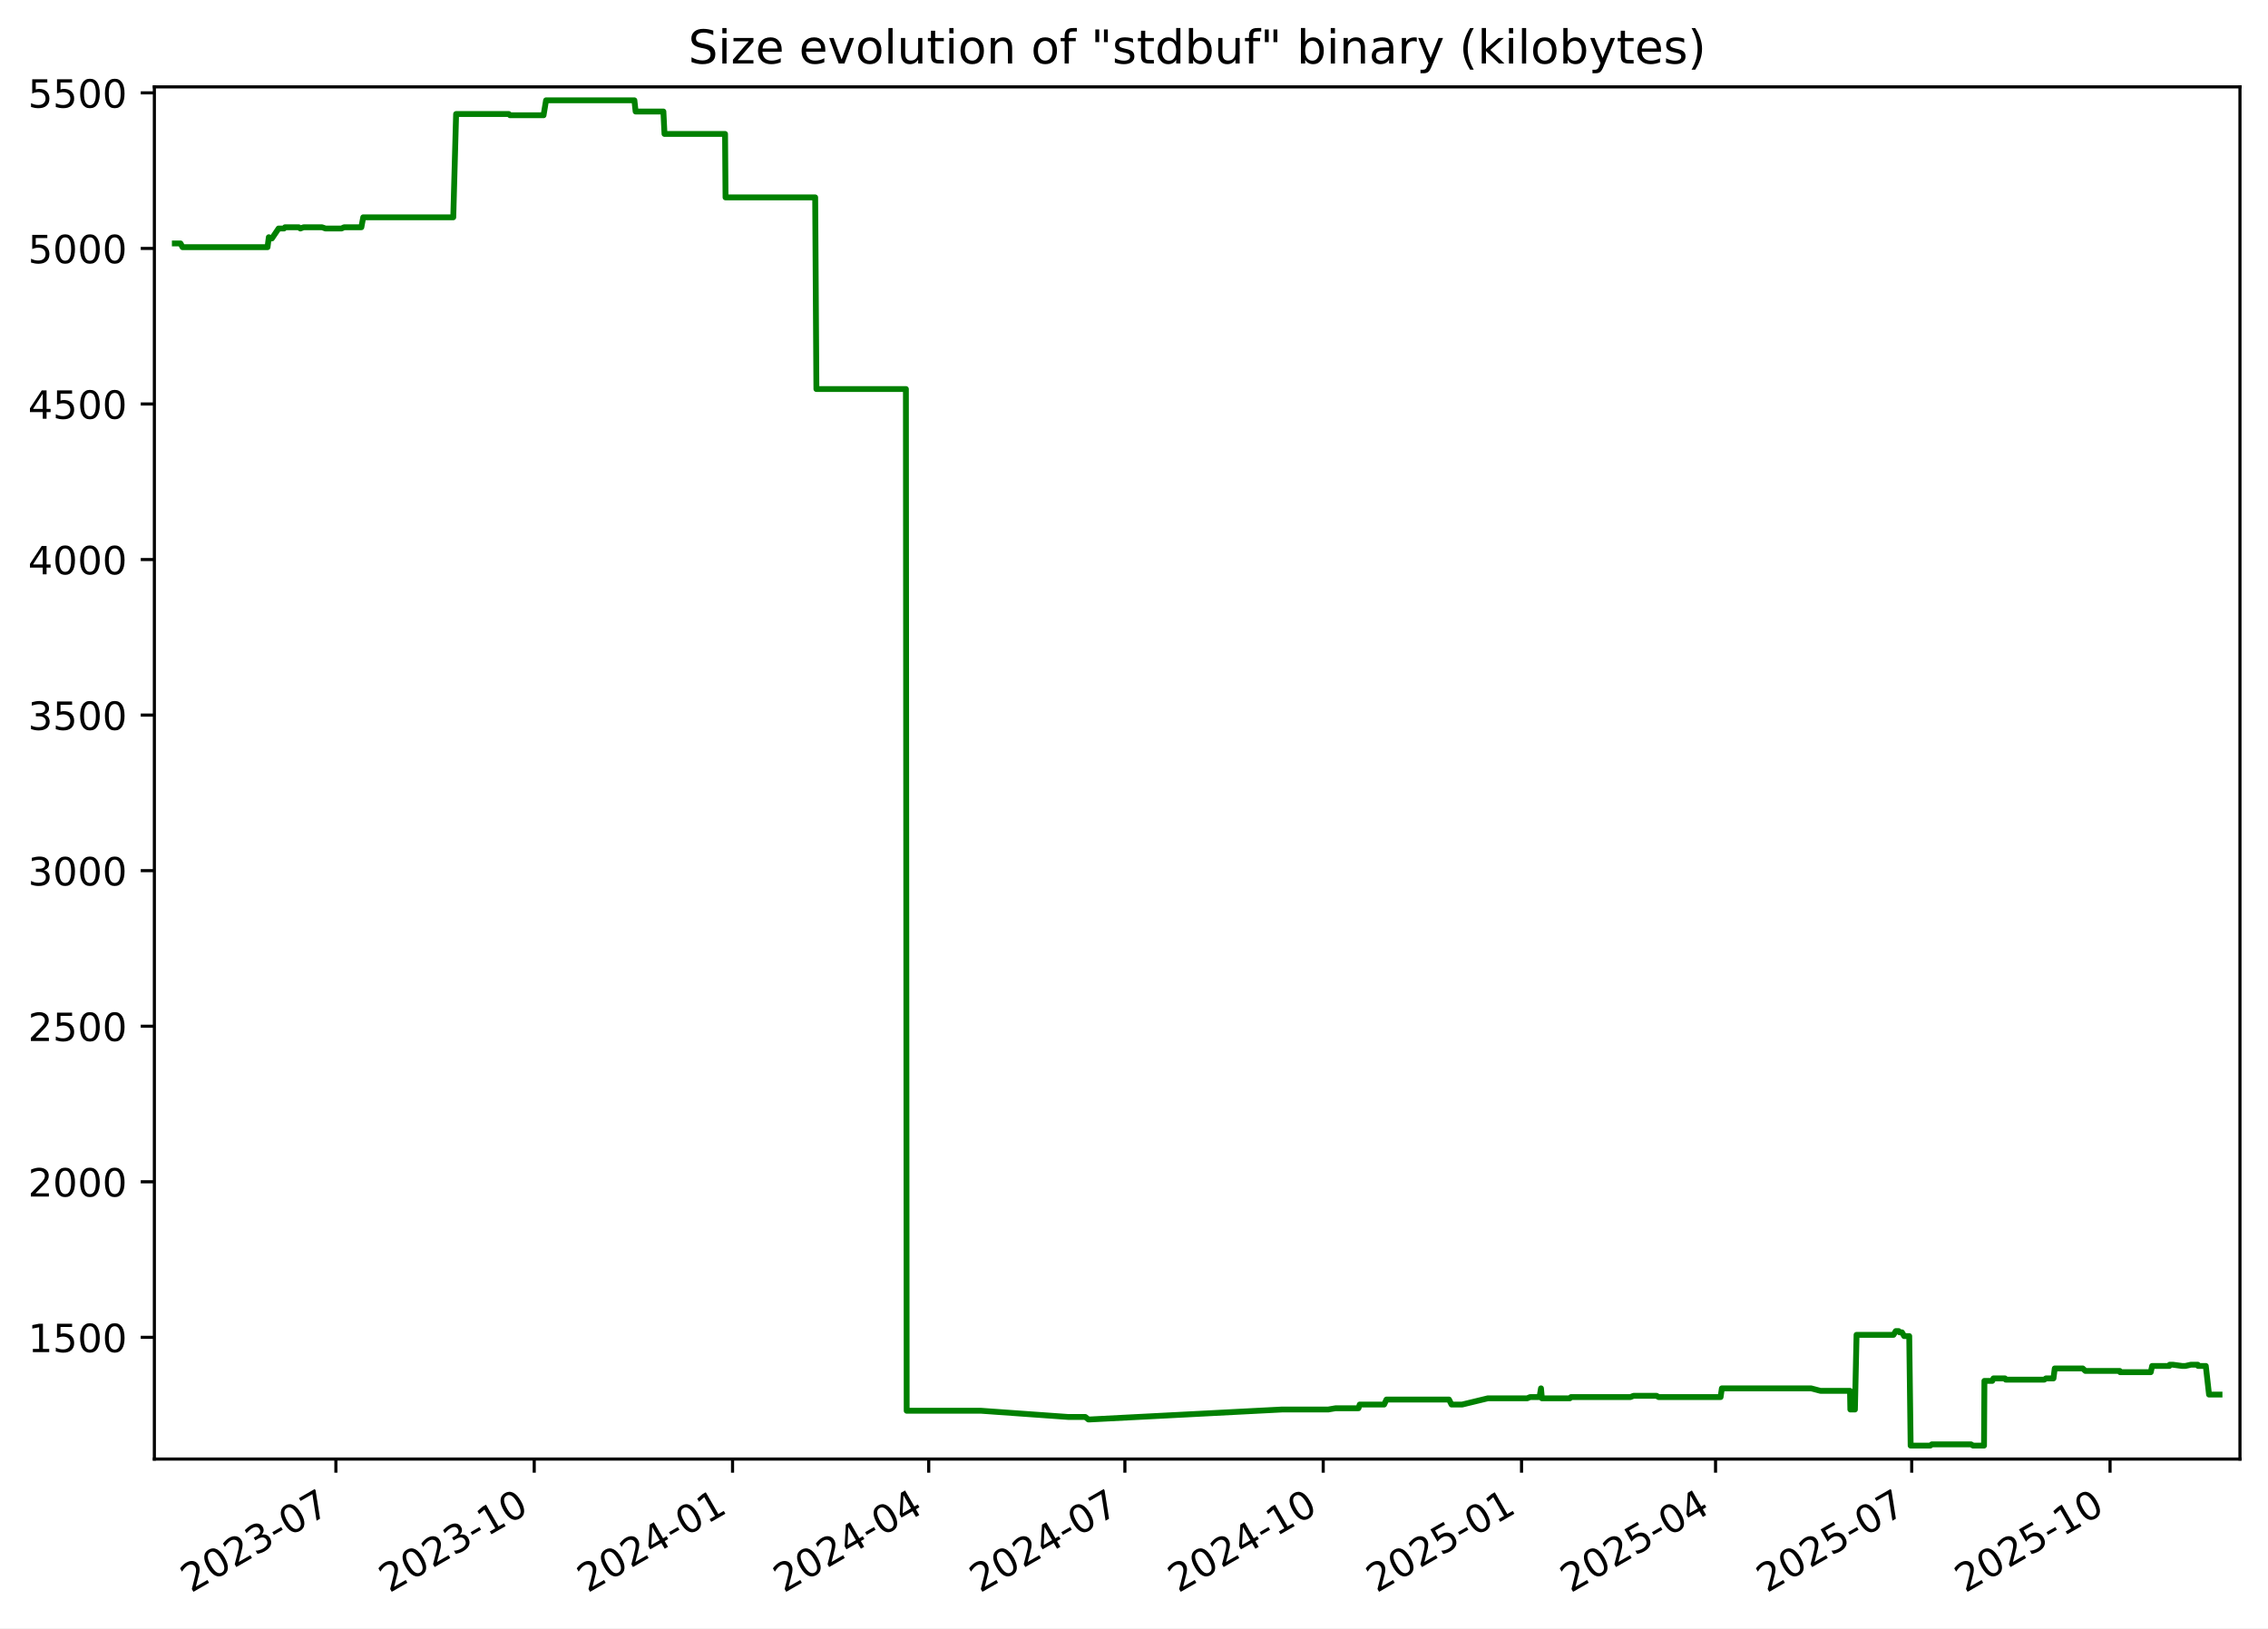
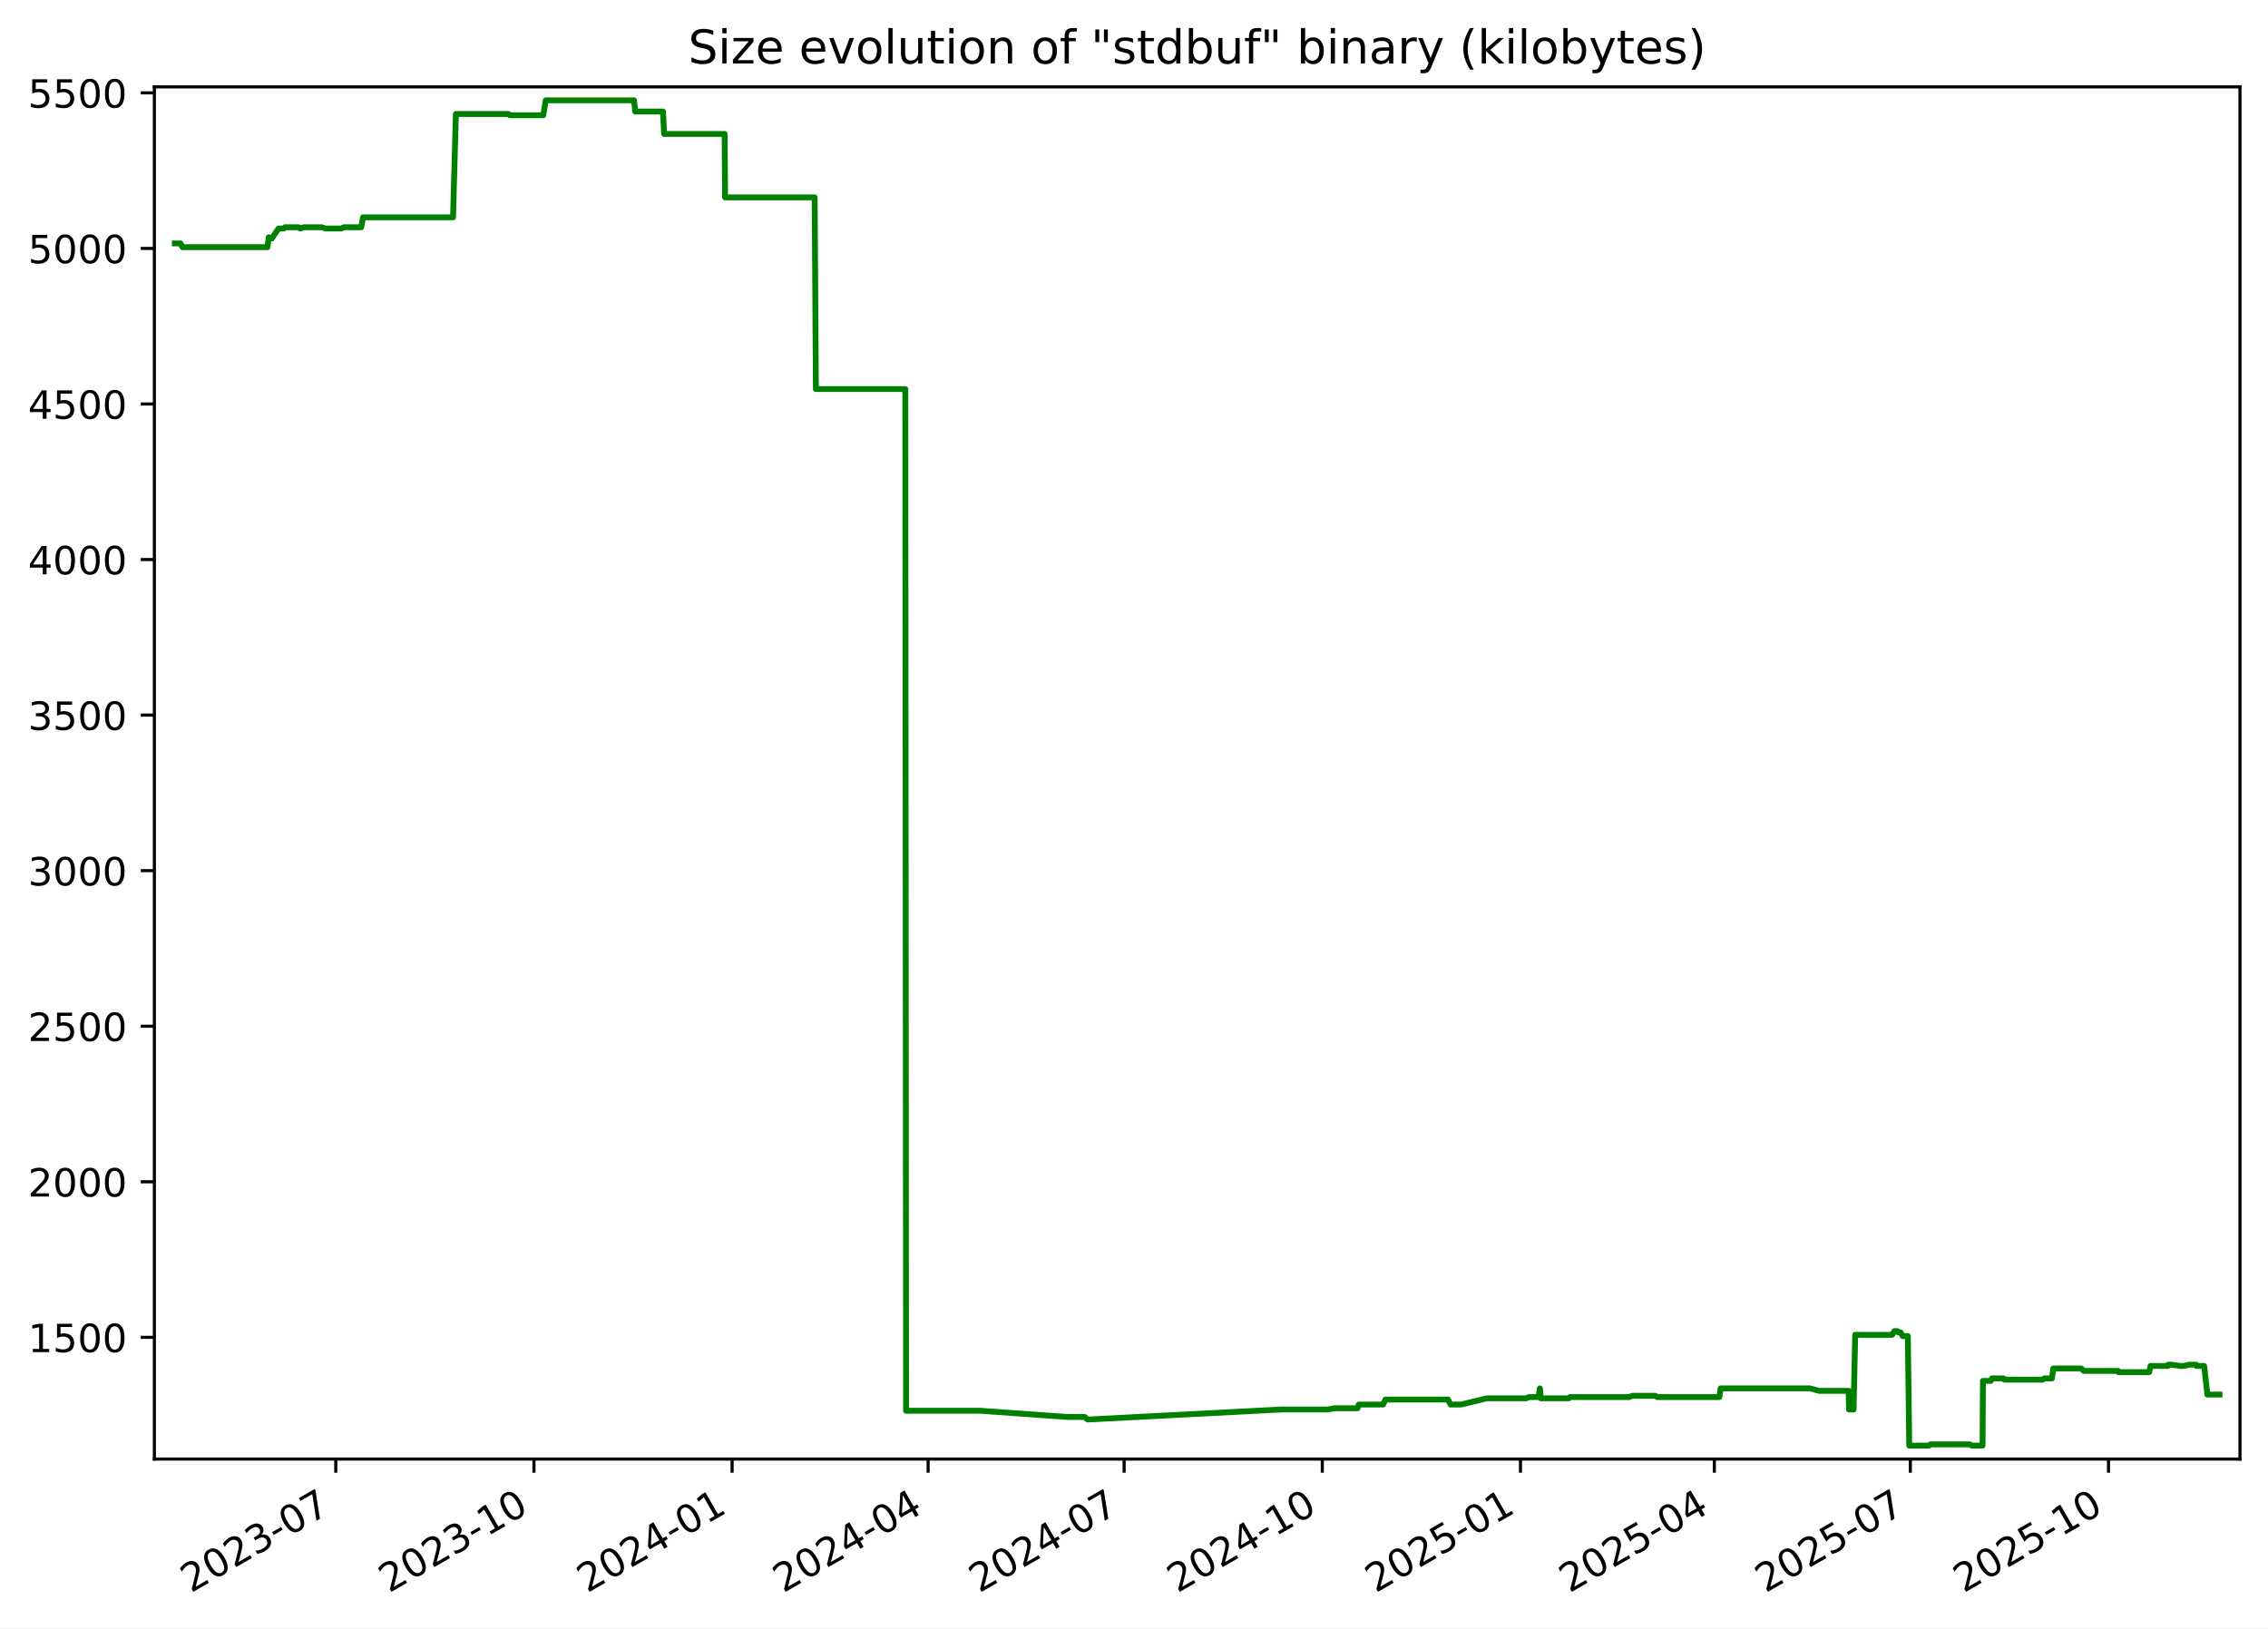
<svg xmlns="http://www.w3.org/2000/svg" xmlns:xlink="http://www.w3.org/1999/xlink" width="582.53pt" height="418.303pt" viewBox="0 0 582.53 418.303" version="1.1">
  <defs>
    <style type="text/css">*{stroke-linejoin: round; stroke-linecap: butt}</style>
  </defs>
  <g id="figure_1">
    <g id="patch_1">
      <path d="M -0 418.303  L 582.53 418.303  L 582.53 0  L -0 0  z " style="fill: #ffffff" />
    </g>
    <g id="axes_1">
      <g id="patch_2">
        <path d="M 39.65 374.83  L 575.33 374.83  L 575.33 22.318  L 39.65 22.318  z " style="fill: #ffffff" />
      </g>
      <g id="matplotlib.axis_1">
        <g id="xtick_1">
          <g id="line2d_1">
            <defs>
-               <path id="m776d0db9bb" d="M 0 0  L 0 3.5  " style="stroke: #000000; stroke-width: 0.8" />
+               <path id="m1a854f0ef8" d="M 0 0  L 0 3.5  " style="stroke: #000000; stroke-width: 0.8" />
            </defs>
            <g>
-               <use xlink:href="#m776d0db9bb" x="86.274" y="374.83" style="stroke: #000000; stroke-width: 0.8" />
+               <use xlink:href="#m1a854f0ef8" x="86.241" y="374.83" style="stroke: #000000; stroke-width: 0.8" />
            </g>
          </g>
          <g id="text_1">
-             <g transform="translate(49.049 409.302) rotate(-30) scale(0.1 -0.1)">
+             <g transform="translate(49.01572 409.302) rotate(-30) scale(0.1 -0.1)">
              <defs>
                <path id="DejaVuSans-32" d="M 1228 531  L 3431 531  L 3431 0  L 469 0  L 469 531  Q 828 903 1448 1529  Q 2069 2156 2228 2338  Q 2531 2678 2651 2914  Q 2772 3150 2772 3378  Q 2772 3750 2511 3984  Q 2250 4219 1831 4219  Q 1534 4219 1204 4116  Q 875 4013 500 3803  L 500 4441  Q 881 4594 1212 4672  Q 1544 4750 1819 4750  Q 2544 4750 2975 4387  Q 3406 4025 3406 3419  Q 3406 3131 3298 2873  Q 3191 2616 2906 2266  Q 2828 2175 2409 1742  Q 1991 1309 1228 531  z " transform="scale(0.015625)" />
                <path id="DejaVuSans-30" d="M 2034 4250  Q 1547 4250 1301 3770  Q 1056 3291 1056 2328  Q 1056 1369 1301 889  Q 1547 409 2034 409  Q 2525 409 2770 889  Q 3016 1369 3016 2328  Q 3016 3291 2770 3770  Q 2525 4250 2034 4250  z M 2034 4750  Q 2819 4750 3233 4129  Q 3647 3509 3647 2328  Q 3647 1150 3233 529  Q 2819 -91 2034 -91  Q 1250 -91 836 529  Q 422 1150 422 2328  Q 422 3509 836 4129  Q 1250 4750 2034 4750  z " transform="scale(0.015625)" />
                <path id="DejaVuSans-33" d="M 2597 2516  Q 3050 2419 3304 2112  Q 3559 1806 3559 1356  Q 3559 666 3084 287  Q 2609 -91 1734 -91  Q 1441 -91 1130 -33  Q 819 25 488 141  L 488 750  Q 750 597 1062 519  Q 1375 441 1716 441  Q 2309 441 2620 675  Q 2931 909 2931 1356  Q 2931 1769 2642 2001  Q 2353 2234 1838 2234  L 1294 2234  L 1294 2753  L 1863 2753  Q 2328 2753 2575 2939  Q 2822 3125 2822 3475  Q 2822 3834 2567 4026  Q 2313 4219 1838 4219  Q 1578 4219 1281 4162  Q 984 4106 628 3988  L 628 4550  Q 988 4650 1302 4700  Q 1616 4750 1894 4750  Q 2613 4750 3031 4423  Q 3450 4097 3450 3541  Q 3450 3153 3228 2886  Q 3006 2619 2597 2516  z " transform="scale(0.015625)" />
                <path id="DejaVuSans-2d" d="M 313 2009  L 1997 2009  L 1997 1497  L 313 1497  L 313 2009  z " transform="scale(0.015625)" />
                <path id="DejaVuSans-37" d="M 525 4666  L 3525 4666  L 3525 4397  L 1831 0  L 1172 0  L 2766 4134  L 525 4134  L 525 4666  z " transform="scale(0.015625)" />
              </defs>
              <use xlink:href="#DejaVuSans-32" />
              <use xlink:href="#DejaVuSans-30" x="63.623" />
              <use xlink:href="#DejaVuSans-32" x="127.246" />
              <use xlink:href="#DejaVuSans-33" x="190.869" />
              <use xlink:href="#DejaVuSans-2d" x="254.492" />
              <use xlink:href="#DejaVuSans-30" x="290.576" />
              <use xlink:href="#DejaVuSans-37" x="354.199" />
            </g>
          </g>
        </g>
        <g id="xtick_2">
          <g id="line2d_2">
            <g>
-               <use xlink:href="#m776d0db9bb" x="137.213" y="374.83" style="stroke: #000000; stroke-width: 0.8" />
+               <use xlink:href="#m1a854f0ef8" x="137.139" y="374.83" style="stroke: #000000; stroke-width: 0.8" />
            </g>
          </g>
          <g id="text_2">
-             <g transform="translate(99.98851 409.302) rotate(-30) scale(0.1 -0.1)">
+             <g transform="translate(99.91424 409.302) rotate(-30) scale(0.1 -0.1)">
              <defs>
                <path id="DejaVuSans-31" d="M 794 531  L 1825 531  L 1825 4091  L 703 3866  L 703 4441  L 1819 4666  L 2450 4666  L 2450 531  L 3481 531  L 3481 0  L 794 0  L 794 531  z " transform="scale(0.015625)" />
              </defs>
              <use xlink:href="#DejaVuSans-32" />
              <use xlink:href="#DejaVuSans-30" x="63.623" />
              <use xlink:href="#DejaVuSans-32" x="127.246" />
              <use xlink:href="#DejaVuSans-33" x="190.869" />
              <use xlink:href="#DejaVuSans-2d" x="254.492" />
              <use xlink:href="#DejaVuSans-31" x="290.576" />
              <use xlink:href="#DejaVuSans-30" x="354.199" />
            </g>
          </g>
        </g>
        <g id="xtick_3">
          <g id="line2d_3">
            <g>
-               <use xlink:href="#m776d0db9bb" x="188.153" y="374.83" style="stroke: #000000; stroke-width: 0.8" />
+               <use xlink:href="#m1a854f0ef8" x="188.038" y="374.83" style="stroke: #000000; stroke-width: 0.8" />
            </g>
          </g>
          <g id="text_3">
-             <g transform="translate(150.928 409.302) rotate(-30) scale(0.1 -0.1)">
+             <g transform="translate(150.8128 409.302) rotate(-30) scale(0.1 -0.1)">
              <defs>
                <path id="DejaVuSans-34" d="M 2419 4116  L 825 1625  L 2419 1625  L 2419 4116  z M 2253 4666  L 3047 4666  L 3047 1625  L 3713 1625  L 3713 1100  L 3047 1100  L 3047 0  L 2419 0  L 2419 1100  L 313 1100  L 313 1709  L 2253 4666  z " transform="scale(0.015625)" />
              </defs>
              <use xlink:href="#DejaVuSans-32" />
              <use xlink:href="#DejaVuSans-30" x="63.623" />
              <use xlink:href="#DejaVuSans-32" x="127.246" />
              <use xlink:href="#DejaVuSans-34" x="190.869" />
              <use xlink:href="#DejaVuSans-2d" x="254.492" />
              <use xlink:href="#DejaVuSans-30" x="290.576" />
              <use xlink:href="#DejaVuSans-31" x="354.199" />
            </g>
          </g>
        </g>
        <g id="xtick_4">
          <g id="line2d_4">
            <g>
-               <use xlink:href="#m776d0db9bb" x="238.539" y="374.83" style="stroke: #000000; stroke-width: 0.8" />
+               <use xlink:href="#m1a854f0ef8" x="238.383" y="374.83" style="stroke: #000000; stroke-width: 0.8" />
            </g>
          </g>
          <g id="text_4">
-             <g transform="translate(201.3138 409.302) rotate(-30) scale(0.1 -0.1)">
+             <g transform="translate(201.158 409.302) rotate(-30) scale(0.1 -0.1)">
              <use xlink:href="#DejaVuSans-32" />
              <use xlink:href="#DejaVuSans-30" x="63.623" />
              <use xlink:href="#DejaVuSans-32" x="127.246" />
              <use xlink:href="#DejaVuSans-34" x="190.869" />
              <use xlink:href="#DejaVuSans-2d" x="254.492" />
              <use xlink:href="#DejaVuSans-30" x="290.576" />
              <use xlink:href="#DejaVuSans-34" x="354.199" />
            </g>
          </g>
        </g>
        <g id="xtick_5">
          <g id="line2d_5">
            <g>
-               <use xlink:href="#m776d0db9bb" x="288.924" y="374.83" style="stroke: #000000; stroke-width: 0.8" />
+               <use xlink:href="#m1a854f0ef8" x="288.728" y="374.83" style="stroke: #000000; stroke-width: 0.8" />
            </g>
          </g>
          <g id="text_5">
-             <g transform="translate(251.6996 409.302) rotate(-30) scale(0.1 -0.1)">
+             <g transform="translate(251.5033 409.302) rotate(-30) scale(0.1 -0.1)">
              <use xlink:href="#DejaVuSans-32" />
              <use xlink:href="#DejaVuSans-30" x="63.623" />
              <use xlink:href="#DejaVuSans-32" x="127.246" />
              <use xlink:href="#DejaVuSans-34" x="190.869" />
              <use xlink:href="#DejaVuSans-2d" x="254.492" />
              <use xlink:href="#DejaVuSans-30" x="290.576" />
              <use xlink:href="#DejaVuSans-37" x="354.199" />
            </g>
          </g>
        </g>
        <g id="xtick_6">
          <g id="line2d_6">
            <g>
-               <use xlink:href="#m776d0db9bb" x="339.864" y="374.83" style="stroke: #000000; stroke-width: 0.8" />
+               <use xlink:href="#m1a854f0ef8" x="339.627" y="374.83" style="stroke: #000000; stroke-width: 0.8" />
            </g>
          </g>
          <g id="text_6">
-             <g transform="translate(302.6392 409.302) rotate(-30) scale(0.1 -0.1)">
+             <g transform="translate(302.4018 409.302) rotate(-30) scale(0.1 -0.1)">
              <use xlink:href="#DejaVuSans-32" />
              <use xlink:href="#DejaVuSans-30" x="63.623" />
              <use xlink:href="#DejaVuSans-32" x="127.246" />
              <use xlink:href="#DejaVuSans-34" x="190.869" />
              <use xlink:href="#DejaVuSans-2d" x="254.492" />
              <use xlink:href="#DejaVuSans-31" x="290.576" />
              <use xlink:href="#DejaVuSans-30" x="354.199" />
            </g>
          </g>
        </g>
        <g id="xtick_7">
          <g id="line2d_7">
            <g>
-               <use xlink:href="#m776d0db9bb" x="390.803" y="374.83" style="stroke: #000000; stroke-width: 0.8" />
+               <use xlink:href="#m1a854f0ef8" x="390.525" y="374.83" style="stroke: #000000; stroke-width: 0.8" />
            </g>
          </g>
          <g id="text_7">
-             <g transform="translate(353.5787 409.302) rotate(-30) scale(0.1 -0.1)">
+             <g transform="translate(353.3004 409.302) rotate(-30) scale(0.1 -0.1)">
              <defs>
                <path id="DejaVuSans-35" d="M 691 4666  L 3169 4666  L 3169 4134  L 1269 4134  L 1269 2991  Q 1406 3038 1543 3061  Q 1681 3084 1819 3084  Q 2600 3084 3056 2656  Q 3513 2228 3513 1497  Q 3513 744 3044 326  Q 2575 -91 1722 -91  Q 1428 -91 1123 -41  Q 819 9 494 109  L 494 744  Q 775 591 1075 516  Q 1375 441 1709 441  Q 2250 441 2565 725  Q 2881 1009 2881 1497  Q 2881 1984 2565 2268  Q 2250 2553 1709 2553  Q 1456 2553 1204 2497  Q 953 2441 691 2322  L 691 4666  z " transform="scale(0.015625)" />
              </defs>
              <use xlink:href="#DejaVuSans-32" />
              <use xlink:href="#DejaVuSans-30" x="63.623" />
              <use xlink:href="#DejaVuSans-32" x="127.246" />
              <use xlink:href="#DejaVuSans-35" x="190.869" />
              <use xlink:href="#DejaVuSans-2d" x="254.492" />
              <use xlink:href="#DejaVuSans-30" x="290.576" />
              <use xlink:href="#DejaVuSans-31" x="354.199" />
            </g>
          </g>
        </g>
        <g id="xtick_8">
          <g id="line2d_8">
            <g>
-               <use xlink:href="#m776d0db9bb" x="440.636" y="374.83" style="stroke: #000000; stroke-width: 0.8" />
+               <use xlink:href="#m1a854f0ef8" x="440.317" y="374.83" style="stroke: #000000; stroke-width: 0.8" />
            </g>
          </g>
          <g id="text_8">
-             <g transform="translate(403.4108 409.302) rotate(-30) scale(0.1 -0.1)">
+             <g transform="translate(403.0924 409.302) rotate(-30) scale(0.1 -0.1)">
              <use xlink:href="#DejaVuSans-32" />
              <use xlink:href="#DejaVuSans-30" x="63.623" />
              <use xlink:href="#DejaVuSans-32" x="127.246" />
              <use xlink:href="#DejaVuSans-35" x="190.869" />
              <use xlink:href="#DejaVuSans-2d" x="254.492" />
              <use xlink:href="#DejaVuSans-30" x="290.576" />
              <use xlink:href="#DejaVuSans-34" x="354.199" />
            </g>
          </g>
        </g>
        <g id="xtick_9">
          <g id="line2d_9">
            <g>
-               <use xlink:href="#m776d0db9bb" x="491.021" y="374.83" style="stroke: #000000; stroke-width: 0.8" />
+               <use xlink:href="#m1a854f0ef8" x="490.662" y="374.83" style="stroke: #000000; stroke-width: 0.8" />
            </g>
          </g>
          <g id="text_9">
-             <g transform="translate(453.7966 409.302) rotate(-30) scale(0.1 -0.1)">
+             <g transform="translate(453.4377 409.302) rotate(-30) scale(0.1 -0.1)">
              <use xlink:href="#DejaVuSans-32" />
              <use xlink:href="#DejaVuSans-30" x="63.623" />
              <use xlink:href="#DejaVuSans-32" x="127.246" />
              <use xlink:href="#DejaVuSans-35" x="190.869" />
              <use xlink:href="#DejaVuSans-2d" x="254.492" />
              <use xlink:href="#DejaVuSans-30" x="290.576" />
              <use xlink:href="#DejaVuSans-37" x="354.199" />
            </g>
          </g>
        </g>
        <g id="xtick_10">
          <g id="line2d_10">
            <g>
-               <use xlink:href="#m776d0db9bb" x="541.961" y="374.83" style="stroke: #000000; stroke-width: 0.8" />
+               <use xlink:href="#m1a854f0ef8" x="541.561" y="374.83" style="stroke: #000000; stroke-width: 0.8" />
            </g>
          </g>
          <g id="text_10">
-             <g transform="translate(504.7361 409.302) rotate(-30) scale(0.1 -0.1)">
+             <g transform="translate(504.3362 409.302) rotate(-30) scale(0.1 -0.1)">
              <use xlink:href="#DejaVuSans-32" />
              <use xlink:href="#DejaVuSans-30" x="63.623" />
              <use xlink:href="#DejaVuSans-32" x="127.246" />
              <use xlink:href="#DejaVuSans-35" x="190.869" />
              <use xlink:href="#DejaVuSans-2d" x="254.492" />
              <use xlink:href="#DejaVuSans-31" x="290.576" />
              <use xlink:href="#DejaVuSans-30" x="354.199" />
            </g>
          </g>
        </g>
      </g>
      <g id="matplotlib.axis_2">
        <g id="ytick_1">
          <g id="line2d_11">
            <defs>
-               <path id="m28c7d3310c" d="M 0 0  L -3.5 0  " style="stroke: #000000; stroke-width: 0.8" />
+               <path id="m06d2d6393f" d="M 0 0  L -3.5 0  " style="stroke: #000000; stroke-width: 0.8" />
            </defs>
            <g>
-               <use xlink:href="#m28c7d3310c" x="39.65" y="343.56" style="stroke: #000000; stroke-width: 0.8" />
+               <use xlink:href="#m06d2d6393f" x="39.65" y="343.56" style="stroke: #000000; stroke-width: 0.8" />
            </g>
          </g>
          <g id="text_11">
            <g transform="translate(7.2 347.3591) scale(0.1 -0.1)">
              <use xlink:href="#DejaVuSans-31" />
              <use xlink:href="#DejaVuSans-35" x="63.623" />
              <use xlink:href="#DejaVuSans-30" x="127.246" />
              <use xlink:href="#DejaVuSans-30" x="190.869" />
            </g>
          </g>
        </g>
        <g id="ytick_2">
          <g id="line2d_12">
            <g>
-               <use xlink:href="#m28c7d3310c" x="39.65" y="303.597" style="stroke: #000000; stroke-width: 0.8" />
+               <use xlink:href="#m06d2d6393f" x="39.65" y="303.597" style="stroke: #000000; stroke-width: 0.8" />
            </g>
          </g>
          <g id="text_12">
            <g transform="translate(7.2 307.3961) scale(0.1 -0.1)">
              <use xlink:href="#DejaVuSans-32" />
              <use xlink:href="#DejaVuSans-30" x="63.623" />
              <use xlink:href="#DejaVuSans-30" x="127.246" />
              <use xlink:href="#DejaVuSans-30" x="190.869" />
            </g>
          </g>
        </g>
        <g id="ytick_3">
          <g id="line2d_13">
            <g>
-               <use xlink:href="#m28c7d3310c" x="39.65" y="263.634" style="stroke: #000000; stroke-width: 0.8" />
+               <use xlink:href="#m06d2d6393f" x="39.65" y="263.634" style="stroke: #000000; stroke-width: 0.8" />
            </g>
          </g>
          <g id="text_13">
            <g transform="translate(7.2 267.4331) scale(0.1 -0.1)">
              <use xlink:href="#DejaVuSans-32" />
              <use xlink:href="#DejaVuSans-35" x="63.623" />
              <use xlink:href="#DejaVuSans-30" x="127.246" />
              <use xlink:href="#DejaVuSans-30" x="190.869" />
            </g>
          </g>
        </g>
        <g id="ytick_4">
          <g id="line2d_14">
            <g>
-               <use xlink:href="#m28c7d3310c" x="39.65" y="223.671" style="stroke: #000000; stroke-width: 0.8" />
+               <use xlink:href="#m06d2d6393f" x="39.65" y="223.671" style="stroke: #000000; stroke-width: 0.8" />
            </g>
          </g>
          <g id="text_14">
            <g transform="translate(7.2 227.4701) scale(0.1 -0.1)">
              <use xlink:href="#DejaVuSans-33" />
              <use xlink:href="#DejaVuSans-30" x="63.623" />
              <use xlink:href="#DejaVuSans-30" x="127.246" />
              <use xlink:href="#DejaVuSans-30" x="190.869" />
            </g>
          </g>
        </g>
        <g id="ytick_5">
          <g id="line2d_15">
            <g>
-               <use xlink:href="#m28c7d3310c" x="39.65" y="183.708" style="stroke: #000000; stroke-width: 0.8" />
+               <use xlink:href="#m06d2d6393f" x="39.65" y="183.708" style="stroke: #000000; stroke-width: 0.8" />
            </g>
          </g>
          <g id="text_15">
            <g transform="translate(7.2 187.5071) scale(0.1 -0.1)">
              <use xlink:href="#DejaVuSans-33" />
              <use xlink:href="#DejaVuSans-35" x="63.623" />
              <use xlink:href="#DejaVuSans-30" x="127.246" />
              <use xlink:href="#DejaVuSans-30" x="190.869" />
            </g>
          </g>
        </g>
        <g id="ytick_6">
          <g id="line2d_16">
            <g>
-               <use xlink:href="#m28c7d3310c" x="39.65" y="143.745" style="stroke: #000000; stroke-width: 0.8" />
+               <use xlink:href="#m06d2d6393f" x="39.65" y="143.745" style="stroke: #000000; stroke-width: 0.8" />
            </g>
          </g>
          <g id="text_16">
            <g transform="translate(7.2 147.5441) scale(0.1 -0.1)">
              <use xlink:href="#DejaVuSans-34" />
              <use xlink:href="#DejaVuSans-30" x="63.623" />
              <use xlink:href="#DejaVuSans-30" x="127.246" />
              <use xlink:href="#DejaVuSans-30" x="190.869" />
            </g>
          </g>
        </g>
        <g id="ytick_7">
          <g id="line2d_17">
            <g>
-               <use xlink:href="#m28c7d3310c" x="39.65" y="103.782" style="stroke: #000000; stroke-width: 0.8" />
+               <use xlink:href="#m06d2d6393f" x="39.65" y="103.782" style="stroke: #000000; stroke-width: 0.8" />
            </g>
          </g>
          <g id="text_17">
            <g transform="translate(7.2 107.5811) scale(0.1 -0.1)">
              <use xlink:href="#DejaVuSans-34" />
              <use xlink:href="#DejaVuSans-35" x="63.623" />
              <use xlink:href="#DejaVuSans-30" x="127.246" />
              <use xlink:href="#DejaVuSans-30" x="190.869" />
            </g>
          </g>
        </g>
        <g id="ytick_8">
          <g id="line2d_18">
            <g>
-               <use xlink:href="#m28c7d3310c" x="39.65" y="63.819" style="stroke: #000000; stroke-width: 0.8" />
+               <use xlink:href="#m06d2d6393f" x="39.65" y="63.819" style="stroke: #000000; stroke-width: 0.8" />
            </g>
          </g>
          <g id="text_18">
            <g transform="translate(7.2 67.61812) scale(0.1 -0.1)">
              <use xlink:href="#DejaVuSans-35" />
              <use xlink:href="#DejaVuSans-30" x="63.623" />
              <use xlink:href="#DejaVuSans-30" x="127.246" />
              <use xlink:href="#DejaVuSans-30" x="190.869" />
            </g>
          </g>
        </g>
        <g id="ytick_9">
          <g id="line2d_19">
            <g>
-               <use xlink:href="#m28c7d3310c" x="39.65" y="23.856" style="stroke: #000000; stroke-width: 0.8" />
+               <use xlink:href="#m06d2d6393f" x="39.65" y="23.856" style="stroke: #000000; stroke-width: 0.8" />
            </g>
          </g>
          <g id="text_19">
            <g transform="translate(7.2 27.65512) scale(0.1 -0.1)">
              <use xlink:href="#DejaVuSans-35" />
              <use xlink:href="#DejaVuSans-35" x="63.623" />
              <use xlink:href="#DejaVuSans-30" x="127.246" />
              <use xlink:href="#DejaVuSans-30" x="190.869" />
            </g>
          </g>
        </g>
      </g>
      <g id="line2d_20">
-         <path d="M 44.902 62.54  L 46.367 62.54  L 46.88 63.499  L 68.718 63.499  L 69.042 60.942  L 69.637 61.261  L 69.833 61.261  L 71.559 58.704  L 72.941 58.704  L 73.2 58.384  L 76.741 58.384  L 77.14 58.704  L 77.992 58.384  L 82.699 58.384  L 83.618 58.704  L 87.725 58.704  L 88.367 58.384  L 92.813 58.384  L 93.295 55.826  L 116.421 55.826  L 117.15 29.291  L 130.688 29.291  L 130.999 29.611  L 139.611 29.611  L 140.253 25.774  L 162.943 25.774  L 163.259 28.651  L 170.392 28.651  L 170.672 34.406  L 186.231 34.406  L 186.351 50.711  L 209.379 50.711  L 209.69 99.945  L 232.68 99.945  L 232.877 362.422  L 251.983 362.422  L 274.424 364.021  L 278.767 364.021  L 279.547 364.66  L 279.884 364.66  L 329.246 362.103  L 341.14 362.103  L 343.021 361.783  L 348.92 361.783  L 349.243 360.824  L 355.51 360.824  L 356.109 359.545  L 372.173 359.545  L 372.823 360.824  L 375.549 360.824  L 382.165 359.225  L 392.275 359.225  L 393.003 358.906  L 395.43 358.906  L 395.799 356.668  L 396.031 359.225  L 403.217 359.225  L 403.513 358.906  L 418.78 358.906  L 419.549 358.586  L 425.485 358.586  L 426.006 358.906  L 441.931 358.906  L 442.257 356.668  L 465.177 356.668  L 467.596 357.307  L 475.171 357.307  L 475.257 362.103  L 476.432 362.103  L 476.852 342.92  L 486.337 342.92  L 486.923 341.961  L 487.684 341.961  L 487.898 342.281  L 488.514 342.281  L 489.08 343.24  L 490.383 343.24  L 490.743 371.374  L 495.79 371.374  L 496.17 371.054  L 506.256 371.054  L 506.779 371.374  L 509.591 371.374  L 509.69 354.75  L 511.717 354.75  L 512.009 354.11  L 514.979 354.11  L 515.169 354.43  L 525.075 354.43  L 525.494 354.11  L 527.428 354.11  L 527.757 351.552  L 534.942 351.552  L 535.629 352.192  L 544.455 352.192  L 544.54 352.512  L 552.416 352.512  L 552.775 350.913  L 557.201 350.913  L 557.285 350.593  L 558.106 350.593  L 560.467 350.913  L 561.32 350.913  L 562.723 350.593  L 564.492 350.593  L 564.578 350.913  L 566.557 350.913  L 567.386 358.266  L 570.078 358.266  L 570.078 358.266  " clip-path="url(#pba3b3b4e00)" style="fill: none; stroke: #008000; stroke-width: 1.5; stroke-linecap: square" />
+         <path d="M 44.902 62.54  L 46.366 62.54  L 46.879 63.499  L 68.699 63.499  L 69.023 60.942  L 69.617 61.261  L 69.813 61.261  L 71.538 58.704  L 72.918 58.704  L 73.177 58.384  L 76.715 58.384  L 77.114 58.704  L 77.966 58.384  L 82.668 58.384  L 83.586 58.704  L 87.691 58.704  L 88.332 58.384  L 92.774 58.384  L 93.256 55.826  L 116.364 55.826  L 117.092 29.291  L 130.619 29.291  L 130.93 29.611  L 139.535 29.611  L 140.176 25.774  L 162.848 25.774  L 163.164 28.651  L 170.291 28.651  L 170.571 34.406  L 186.118 34.406  L 186.237 50.711  L 209.246 50.711  L 209.557 99.945  L 232.529 99.945  L 232.726 362.422  L 251.816 362.422  L 274.24 364.021  L 278.579 364.021  L 279.358 364.66  L 279.695 364.66  L 329.018 362.103  L 340.902 362.103  L 342.781 361.783  L 348.676 361.783  L 348.998 360.824  L 355.261 360.824  L 355.859 359.545  L 371.91 359.545  L 372.559 360.824  L 375.283 360.824  L 381.893 359.225  L 391.995 359.225  L 392.723 358.906  L 395.148 358.906  L 395.517 356.668  L 395.749 359.225  L 402.929 359.225  L 403.225 358.906  L 418.48 358.906  L 419.247 358.586  L 425.179 358.586  L 425.7 358.906  L 441.611 358.906  L 441.937 356.668  L 464.839 356.668  L 467.256 357.307  L 474.825 357.307  L 474.911 362.103  L 476.085 362.103  L 476.505 342.92  L 485.982 342.92  L 486.567 341.961  L 487.328 341.961  L 487.542 342.281  L 488.157 342.281  L 488.722 343.24  L 490.025 343.24  L 490.384 371.374  L 495.427 371.374  L 495.807 371.054  L 505.884 371.054  L 506.407 371.374  L 509.217 371.374  L 509.316 354.75  L 511.341 354.75  L 511.633 354.11  L 514.601 354.11  L 514.791 354.43  L 524.689 354.43  L 525.108 354.11  L 527.04 354.11  L 527.369 351.552  L 534.548 351.552  L 535.235 352.192  L 544.053 352.192  L 544.138 352.512  L 552.008 352.512  L 552.366 350.913  L 556.789 350.913  L 556.873 350.593  L 557.693 350.593  L 560.052 350.913  L 560.905 350.913  L 562.307 350.593  L 564.074 350.593  L 564.159 350.913  L 566.138 350.913  L 566.966 358.266  L 570.078 358.266  L 570.078 358.266  " clip-path="url(#p75fc5e844e)" style="fill: none; stroke: #008000; stroke-width: 1.5; stroke-linecap: square" />
      </g>
      <g id="patch_3">
        <path d="M 39.65 374.83  L 39.65 22.318  " style="fill: none; stroke: #000000; stroke-width: 0.8; stroke-linejoin: miter; stroke-linecap: square" />
      </g>
      <g id="patch_4">
        <path d="M 575.33 374.83  L 575.33 22.318  " style="fill: none; stroke: #000000; stroke-width: 0.8; stroke-linejoin: miter; stroke-linecap: square" />
      </g>
      <g id="patch_5">
        <path d="M 39.65 374.83  L 575.33 374.83  " style="fill: none; stroke: #000000; stroke-width: 0.8; stroke-linejoin: miter; stroke-linecap: square" />
      </g>
      <g id="patch_6">
        <path d="M 39.65 22.318  L 575.33 22.318  " style="fill: none; stroke: #000000; stroke-width: 0.8; stroke-linejoin: miter; stroke-linecap: square" />
      </g>
      <g id="text_20">
        <g transform="translate(176.7837 16.31812) scale(0.12 -0.12)">
          <defs>
            <path id="DejaVuSans-53" d="M 3425 4513  L 3425 3897  Q 3066 4069 2747 4153  Q 2428 4238 2131 4238  Q 1616 4238 1336 4038  Q 1056 3838 1056 3469  Q 1056 3159 1242 3001  Q 1428 2844 1947 2747  L 2328 2669  Q 3034 2534 3370 2195  Q 3706 1856 3706 1288  Q 3706 609 3251 259  Q 2797 -91 1919 -91  Q 1588 -91 1214 -16  Q 841 59 441 206  L 441 856  Q 825 641 1194 531  Q 1563 422 1919 422  Q 2459 422 2753 634  Q 3047 847 3047 1241  Q 3047 1584 2836 1778  Q 2625 1972 2144 2069  L 1759 2144  Q 1053 2284 737 2584  Q 422 2884 422 3419  Q 422 4038 858 4394  Q 1294 4750 2059 4750  Q 2388 4750 2728 4690  Q 3069 4631 3425 4513  z " transform="scale(0.015625)" />
            <path id="DejaVuSans-69" d="M 603 3500  L 1178 3500  L 1178 0  L 603 0  L 603 3500  z M 603 4863  L 1178 4863  L 1178 4134  L 603 4134  L 603 4863  z " transform="scale(0.015625)" />
            <path id="DejaVuSans-7a" d="M 353 3500  L 3084 3500  L 3084 2975  L 922 459  L 3084 459  L 3084 0  L 275 0  L 275 525  L 2438 3041  L 353 3041  L 353 3500  z " transform="scale(0.015625)" />
            <path id="DejaVuSans-65" d="M 3597 1894  L 3597 1613  L 953 1613  Q 991 1019 1311 708  Q 1631 397 2203 397  Q 2534 397 2845 478  Q 3156 559 3463 722  L 3463 178  Q 3153 47 2828 -22  Q 2503 -91 2169 -91  Q 1331 -91 842 396  Q 353 884 353 1716  Q 353 2575 817 3079  Q 1281 3584 2069 3584  Q 2775 3584 3186 3129  Q 3597 2675 3597 1894  z M 3022 2063  Q 3016 2534 2758 2815  Q 2500 3097 2075 3097  Q 1594 3097 1305 2825  Q 1016 2553 972 2059  L 3022 2063  z " transform="scale(0.015625)" />
            <path id="DejaVuSans-20" transform="scale(0.015625)" />
            <path id="DejaVuSans-76" d="M 191 3500  L 800 3500  L 1894 563  L 2988 3500  L 3597 3500  L 2284 0  L 1503 0  L 191 3500  z " transform="scale(0.015625)" />
            <path id="DejaVuSans-6f" d="M 1959 3097  Q 1497 3097 1228 2736  Q 959 2375 959 1747  Q 959 1119 1226 758  Q 1494 397 1959 397  Q 2419 397 2687 759  Q 2956 1122 2956 1747  Q 2956 2369 2687 2733  Q 2419 3097 1959 3097  z M 1959 3584  Q 2709 3584 3137 3096  Q 3566 2609 3566 1747  Q 3566 888 3137 398  Q 2709 -91 1959 -91  Q 1206 -91 779 398  Q 353 888 353 1747  Q 353 2609 779 3096  Q 1206 3584 1959 3584  z " transform="scale(0.015625)" />
            <path id="DejaVuSans-6c" d="M 603 4863  L 1178 4863  L 1178 0  L 603 0  L 603 4863  z " transform="scale(0.015625)" />
            <path id="DejaVuSans-75" d="M 544 1381  L 544 3500  L 1119 3500  L 1119 1403  Q 1119 906 1312 657  Q 1506 409 1894 409  Q 2359 409 2629 706  Q 2900 1003 2900 1516  L 2900 3500  L 3475 3500  L 3475 0  L 2900 0  L 2900 538  Q 2691 219 2414 64  Q 2138 -91 1772 -91  Q 1169 -91 856 284  Q 544 659 544 1381  z M 1991 3584  L 1991 3584  z " transform="scale(0.015625)" />
            <path id="DejaVuSans-74" d="M 1172 4494  L 1172 3500  L 2356 3500  L 2356 3053  L 1172 3053  L 1172 1153  Q 1172 725 1289 603  Q 1406 481 1766 481  L 2356 481  L 2356 0  L 1766 0  Q 1100 0 847 248  Q 594 497 594 1153  L 594 3053  L 172 3053  L 172 3500  L 594 3500  L 594 4494  L 1172 4494  z " transform="scale(0.015625)" />
            <path id="DejaVuSans-6e" d="M 3513 2113  L 3513 0  L 2938 0  L 2938 2094  Q 2938 2591 2744 2837  Q 2550 3084 2163 3084  Q 1697 3084 1428 2787  Q 1159 2491 1159 1978  L 1159 0  L 581 0  L 581 3500  L 1159 3500  L 1159 2956  Q 1366 3272 1645 3428  Q 1925 3584 2291 3584  Q 2894 3584 3203 3211  Q 3513 2838 3513 2113  z " transform="scale(0.015625)" />
            <path id="DejaVuSans-66" d="M 2375 4863  L 2375 4384  L 1825 4384  Q 1516 4384 1395 4259  Q 1275 4134 1275 3809  L 1275 3500  L 2222 3500  L 2222 3053  L 1275 3053  L 1275 0  L 697 0  L 697 3053  L 147 3053  L 147 3500  L 697 3500  L 697 3744  Q 697 4328 969 4595  Q 1241 4863 1831 4863  L 2375 4863  z " transform="scale(0.015625)" />
            <path id="DejaVuSans-22" d="M 1147 4666  L 1147 2931  L 616 2931  L 616 4666  L 1147 4666  z M 2328 4666  L 2328 2931  L 1797 2931  L 1797 4666  L 2328 4666  z " transform="scale(0.015625)" />
            <path id="DejaVuSans-73" d="M 2834 3397  L 2834 2853  Q 2591 2978 2328 3040  Q 2066 3103 1784 3103  Q 1356 3103 1142 2972  Q 928 2841 928 2578  Q 928 2378 1081 2264  Q 1234 2150 1697 2047  L 1894 2003  Q 2506 1872 2764 1633  Q 3022 1394 3022 966  Q 3022 478 2636 193  Q 2250 -91 1575 -91  Q 1294 -91 989 -36  Q 684 19 347 128  L 347 722  Q 666 556 975 473  Q 1284 391 1588 391  Q 1994 391 2212 530  Q 2431 669 2431 922  Q 2431 1156 2273 1281  Q 2116 1406 1581 1522  L 1381 1569  Q 847 1681 609 1914  Q 372 2147 372 2553  Q 372 3047 722 3315  Q 1072 3584 1716 3584  Q 2034 3584 2315 3537  Q 2597 3491 2834 3397  z " transform="scale(0.015625)" />
            <path id="DejaVuSans-64" d="M 2906 2969  L 2906 4863  L 3481 4863  L 3481 0  L 2906 0  L 2906 525  Q 2725 213 2448 61  Q 2172 -91 1784 -91  Q 1150 -91 751 415  Q 353 922 353 1747  Q 353 2572 751 3078  Q 1150 3584 1784 3584  Q 2172 3584 2448 3432  Q 2725 3281 2906 2969  z M 947 1747  Q 947 1113 1208 752  Q 1469 391 1925 391  Q 2381 391 2643 752  Q 2906 1113 2906 1747  Q 2906 2381 2643 2742  Q 2381 3103 1925 3103  Q 1469 3103 1208 2742  Q 947 2381 947 1747  z " transform="scale(0.015625)" />
            <path id="DejaVuSans-62" d="M 3116 1747  Q 3116 2381 2855 2742  Q 2594 3103 2138 3103  Q 1681 3103 1420 2742  Q 1159 2381 1159 1747  Q 1159 1113 1420 752  Q 1681 391 2138 391  Q 2594 391 2855 752  Q 3116 1113 3116 1747  z M 1159 2969  Q 1341 3281 1617 3432  Q 1894 3584 2278 3584  Q 2916 3584 3314 3078  Q 3713 2572 3713 1747  Q 3713 922 3314 415  Q 2916 -91 2278 -91  Q 1894 -91 1617 61  Q 1341 213 1159 525  L 1159 0  L 581 0  L 581 4863  L 1159 4863  L 1159 2969  z " transform="scale(0.015625)" />
            <path id="DejaVuSans-61" d="M 2194 1759  Q 1497 1759 1228 1600  Q 959 1441 959 1056  Q 959 750 1161 570  Q 1363 391 1709 391  Q 2188 391 2477 730  Q 2766 1069 2766 1631  L 2766 1759  L 2194 1759  z M 3341 1997  L 3341 0  L 2766 0  L 2766 531  Q 2569 213 2275 61  Q 1981 -91 1556 -91  Q 1019 -91 701 211  Q 384 513 384 1019  Q 384 1609 779 1909  Q 1175 2209 1959 2209  L 2766 2209  L 2766 2266  Q 2766 2663 2505 2880  Q 2244 3097 1772 3097  Q 1472 3097 1187 3025  Q 903 2953 641 2809  L 641 3341  Q 956 3463 1253 3523  Q 1550 3584 1831 3584  Q 2591 3584 2966 3190  Q 3341 2797 3341 1997  z " transform="scale(0.015625)" />
            <path id="DejaVuSans-72" d="M 2631 2963  Q 2534 3019 2420 3045  Q 2306 3072 2169 3072  Q 1681 3072 1420 2755  Q 1159 2438 1159 1844  L 1159 0  L 581 0  L 581 3500  L 1159 3500  L 1159 2956  Q 1341 3275 1631 3429  Q 1922 3584 2338 3584  Q 2397 3584 2469 3576  Q 2541 3569 2628 3553  L 2631 2963  z " transform="scale(0.015625)" />
            <path id="DejaVuSans-79" d="M 2059 -325  Q 1816 -950 1584 -1140  Q 1353 -1331 966 -1331  L 506 -1331  L 506 -850  L 844 -850  Q 1081 -850 1212 -737  Q 1344 -625 1503 -206  L 1606 56  L 191 3500  L 800 3500  L 1894 763  L 2988 3500  L 3597 3500  L 2059 -325  z " transform="scale(0.015625)" />
            <path id="DejaVuSans-28" d="M 1984 4856  Q 1566 4138 1362 3434  Q 1159 2731 1159 2009  Q 1159 1288 1364 580  Q 1569 -128 1984 -844  L 1484 -844  Q 1016 -109 783 600  Q 550 1309 550 2009  Q 550 2706 781 3412  Q 1013 4119 1484 4856  L 1984 4856  z " transform="scale(0.015625)" />
            <path id="DejaVuSans-6b" d="M 581 4863  L 1159 4863  L 1159 1991  L 2875 3500  L 3609 3500  L 1753 1863  L 3688 0  L 2938 0  L 1159 1709  L 1159 0  L 581 0  L 581 4863  z " transform="scale(0.015625)" />
            <path id="DejaVuSans-29" d="M 513 4856  L 1013 4856  Q 1481 4119 1714 3412  Q 1947 2706 1947 2009  Q 1947 1309 1714 600  Q 1481 -109 1013 -844  L 513 -844  Q 928 -128 1133 580  Q 1338 1288 1338 2009  Q 1338 2731 1133 3434  Q 928 4138 513 4856  z " transform="scale(0.015625)" />
          </defs>
          <use xlink:href="#DejaVuSans-53" />
          <use xlink:href="#DejaVuSans-69" x="63.477" />
          <use xlink:href="#DejaVuSans-7a" x="91.26" />
          <use xlink:href="#DejaVuSans-65" x="143.75" />
          <use xlink:href="#DejaVuSans-20" x="205.273" />
          <use xlink:href="#DejaVuSans-65" x="237.061" />
          <use xlink:href="#DejaVuSans-76" x="298.584" />
          <use xlink:href="#DejaVuSans-6f" x="357.764" />
          <use xlink:href="#DejaVuSans-6c" x="418.945" />
          <use xlink:href="#DejaVuSans-75" x="446.729" />
          <use xlink:href="#DejaVuSans-74" x="510.107" />
          <use xlink:href="#DejaVuSans-69" x="549.316" />
          <use xlink:href="#DejaVuSans-6f" x="577.1" />
          <use xlink:href="#DejaVuSans-6e" x="638.281" />
          <use xlink:href="#DejaVuSans-20" x="701.66" />
          <use xlink:href="#DejaVuSans-6f" x="733.447" />
          <use xlink:href="#DejaVuSans-66" x="794.629" />
          <use xlink:href="#DejaVuSans-20" x="829.834" />
          <use xlink:href="#DejaVuSans-22" x="861.621" />
          <use xlink:href="#DejaVuSans-73" x="907.617" />
          <use xlink:href="#DejaVuSans-74" x="959.717" />
          <use xlink:href="#DejaVuSans-64" x="998.926" />
          <use xlink:href="#DejaVuSans-62" x="1062.402" />
          <use xlink:href="#DejaVuSans-75" x="1125.879" />
          <use xlink:href="#DejaVuSans-66" x="1189.258" />
          <use xlink:href="#DejaVuSans-22" x="1224.463" />
          <use xlink:href="#DejaVuSans-20" x="1270.459" />
          <use xlink:href="#DejaVuSans-62" x="1302.246" />
          <use xlink:href="#DejaVuSans-69" x="1365.723" />
          <use xlink:href="#DejaVuSans-6e" x="1393.506" />
          <use xlink:href="#DejaVuSans-61" x="1456.885" />
          <use xlink:href="#DejaVuSans-72" x="1518.164" />
          <use xlink:href="#DejaVuSans-79" x="1559.277" />
          <use xlink:href="#DejaVuSans-20" x="1618.457" />
          <use xlink:href="#DejaVuSans-28" x="1650.244" />
          <use xlink:href="#DejaVuSans-6b" x="1689.258" />
          <use xlink:href="#DejaVuSans-69" x="1747.168" />
          <use xlink:href="#DejaVuSans-6c" x="1774.951" />
          <use xlink:href="#DejaVuSans-6f" x="1802.734" />
          <use xlink:href="#DejaVuSans-62" x="1863.916" />
          <use xlink:href="#DejaVuSans-79" x="1927.393" />
          <use xlink:href="#DejaVuSans-74" x="1986.572" />
          <use xlink:href="#DejaVuSans-65" x="2025.781" />
          <use xlink:href="#DejaVuSans-73" x="2087.305" />
          <use xlink:href="#DejaVuSans-29" x="2139.404" />
        </g>
      </g>
    </g>
  </g>
  <defs>
-     <clipPath id="pba3b3b4e00">
+     <clipPath id="p75fc5e844e">
      <rect x="39.65" y="22.318" width="535.68" height="352.512" />
    </clipPath>
  </defs>
</svg>
